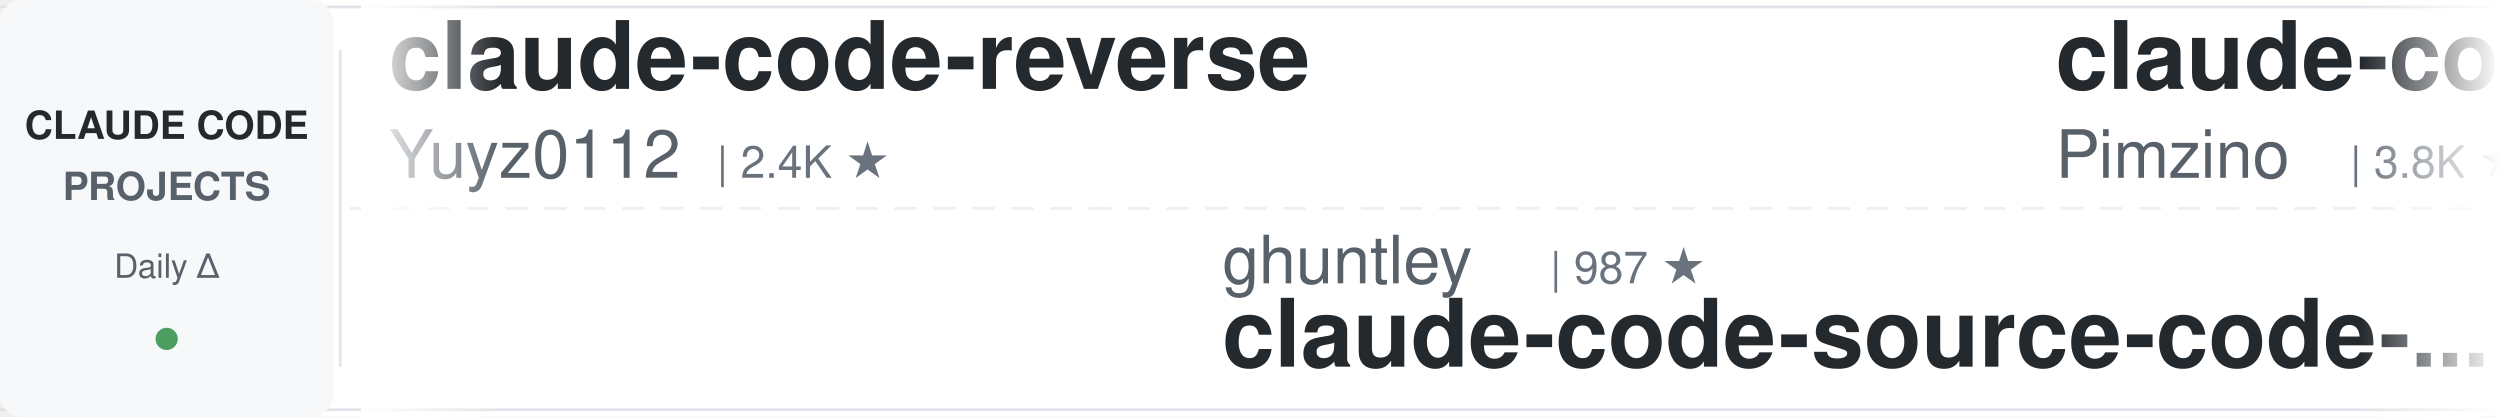
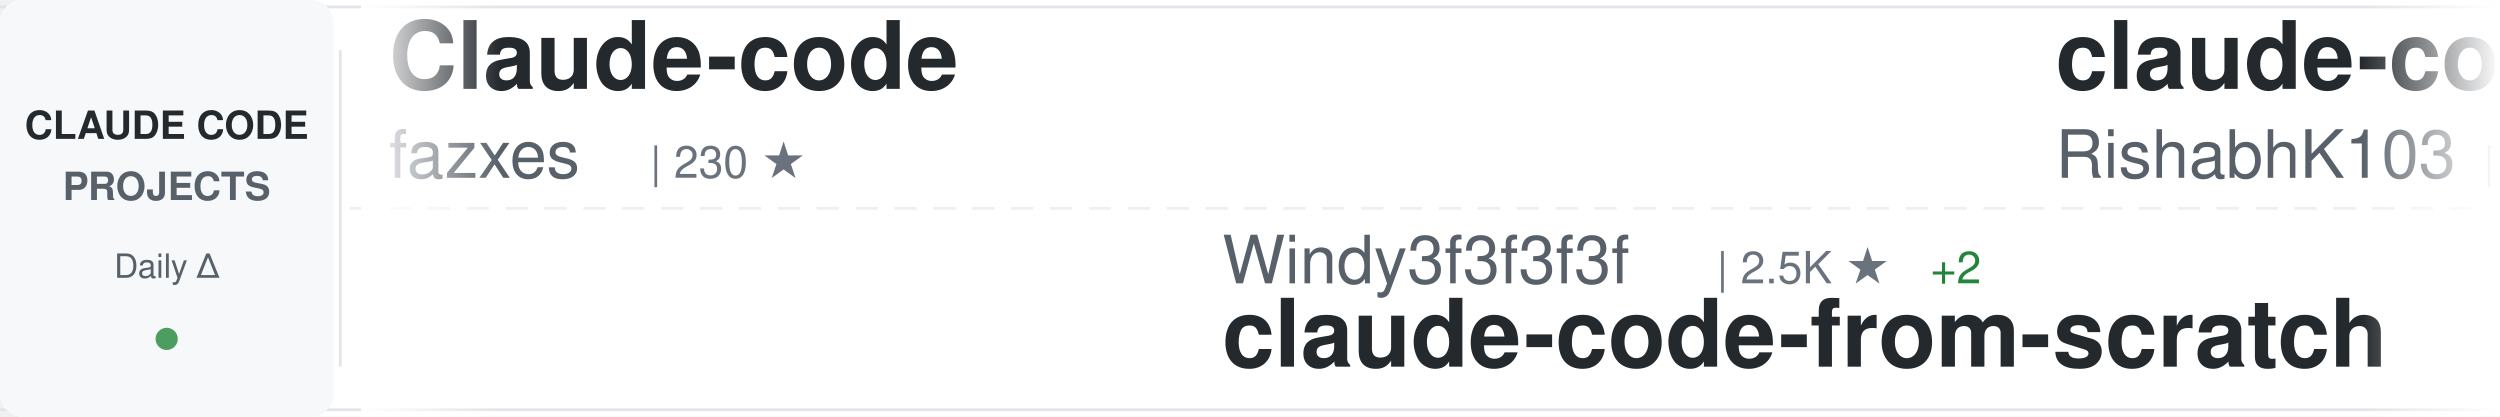
<svg xmlns="http://www.w3.org/2000/svg" width="900" height="150">
  <defs>
    <linearGradient id="awesomeLeftFade" x1="0%" y1="0%" x2="100%" y2="0%">
      <stop offset="0%" style="stop-color:#ffffff;stop-opacity:1" />
      <stop offset="100%" style="stop-color:#ffffff;stop-opacity:0" />
    </linearGradient>
    <linearGradient id="awesomeRightFade" x1="0%" y1="0%" x2="100%" y2="0%">
      <stop offset="0%" style="stop-color:#ffffff;stop-opacity:0" />
      <stop offset="100%" style="stop-color:#ffffff;stop-opacity:1" />
    </linearGradient>
  </defs>
  <rect width="900" height="150" fill="#ffffff" rx="8" />
  <rect x="0" y="2" width="900" height="1" fill="#e1e4e8" />
  <rect x="0" y="147" width="900" height="1" fill="#e1e4e8" />
  <line x1="0" y1="75" x2="900" y2="75" stroke="#e1e4e8" stroke-width="1" stroke-dasharray="8 6" opacity="0.6" />
  <rect x="0" y="0" width="120" height="150" fill="#f6f8fa" rx="8" />
  <text x="60" y="50" font-family="-apple-system, BlinkMacSystemFont, 'Segoe UI', Helvetica, Arial, sans-serif" font-size="14" font-weight="600" fill="#24292e" text-anchor="middle">CLAUDE CODE</text>
  <text x="60" y="72" font-family="-apple-system, BlinkMacSystemFont, 'Segoe UI', Helvetica, Arial, sans-serif" font-size="14" font-weight="600" fill="#586069" text-anchor="middle">PROJECTS</text>
  <text x="60" y="100" font-family="-apple-system, BlinkMacSystemFont, 'Segoe UI', Helvetica, Arial, sans-serif" font-size="12" font-weight="500" fill="#586069" text-anchor="middle">Daily Δ</text>
  <circle cx="60" cy="122" r="4" fill="#22863a" opacity="0.8" />
  <rect x="122" y="18" width="1" height="114" fill="#e1e4e8" />
  <clipPath id="awesomeTickerClip">
    <rect x="130" y="0" width="770" height="150" />
  </clipPath>
  <g clip-path="url(#awesomeTickerClip)">
    <g id="awesomeTickerItems">
      <animateTransform attributeName="transform" attributeType="XML" type="translate" from="0 0" to="-3000 0" dur="54s" repeatCount="indefinite" />
      <g transform="translate(0, 0)">
-         <text x="140" y="32" font-family="-apple-system, BlinkMacSystemFont, 'Segoe UI', Helvetica, Arial, sans-serif" font-size="34" font-weight="600" fill="#24292e">claude-code-reverse</text>
-         <text x="140" y="64" font-family="-apple-system, BlinkMacSystemFont, 'Segoe UI', Helvetica, Arial, sans-serif" font-size="24" font-weight="400" fill="#586069">Yuyz0112</text>
-         <text x="258" y="64" font-family="-apple-system, BlinkMacSystemFont, 'Segoe UI', Helvetica, Arial, sans-serif" font-size="16" font-weight="500" fill="#6a737d">| 2.4K ★</text>
+         <text x="140" y="32" font-family="-apple-system, BlinkMacSystemFont, 'Segoe UI', Helvetica, Arial, sans-serif" font-size="34" font-weight="600" fill="#24292e">Claude-code</text>
+         <text x="140" y="64" font-family="-apple-system, BlinkMacSystemFont, 'Segoe UI', Helvetica, Arial, sans-serif" font-size="24" font-weight="400" fill="#586069">fazxes</text>
+         <text x="234" y="64" font-family="-apple-system, BlinkMacSystemFont, 'Segoe UI', Helvetica, Arial, sans-serif" font-size="16" font-weight="500" fill="#6a737d">| 230 ★</text>
      </g>
      <g transform="translate(300, 0)">
-         <text x="140" y="102" font-family="-apple-system, BlinkMacSystemFont, 'Segoe UI', Helvetica, Arial, sans-serif" font-size="24" font-weight="400" fill="#586069">ghuntley</text>
-         <text x="258" y="102" font-family="-apple-system, BlinkMacSystemFont, 'Segoe UI', Helvetica, Arial, sans-serif" font-size="16" font-weight="500" fill="#6a737d">| 987 ★</text>
-         <text x="140" y="132" font-family="-apple-system, BlinkMacSystemFont, 'Segoe UI', Helvetica, Arial, sans-serif" font-size="34" font-weight="600" fill="#24292e">claude-code-source-code-...</text>
+         <text x="140" y="102" font-family="-apple-system, BlinkMacSystemFont, 'Segoe UI', Helvetica, Arial, sans-serif" font-size="24" font-weight="400" fill="#586069">Windy3f3f3f3f</text>
+         <text x="318" y="102" font-family="-apple-system, BlinkMacSystemFont, 'Segoe UI', Helvetica, Arial, sans-serif" font-size="16" font-weight="500" fill="#6a737d">| 2.5K ★</text>
+         <text x="395" y="102" font-family="-apple-system, BlinkMacSystemFont, 'Segoe UI', Helvetica, Arial, sans-serif" font-size="16" font-weight="500" fill="#22863a"> +2</text>
+         <text x="140" y="132" font-family="-apple-system, BlinkMacSystemFont, 'Segoe UI', Helvetica, Arial, sans-serif" font-size="34" font-weight="600" fill="#24292e">claude-code-from-scratch</text>
      </g>
      <g transform="translate(600, 0)">
-         <text x="140" y="32" font-family="-apple-system, BlinkMacSystemFont, 'Segoe UI', Helvetica, Arial, sans-serif" font-size="34" font-weight="600" fill="#24292e">claude-code-spec-workflo...</text>
-         <text x="140" y="64" font-family="-apple-system, BlinkMacSystemFont, 'Segoe UI', Helvetica, Arial, sans-serif" font-size="24" font-weight="400" fill="#586069">Pimzino</text>
-         <text x="246" y="64" font-family="-apple-system, BlinkMacSystemFont, 'Segoe UI', Helvetica, Arial, sans-serif" font-size="16" font-weight="500" fill="#6a737d">| 3.8K ★</text>
-         <text x="323" y="64" font-family="-apple-system, BlinkMacSystemFont, 'Segoe UI', Helvetica, Arial, sans-serif" font-size="16" font-weight="500" fill="#22863a"> +1</text>
+         <text x="140" y="32" font-family="-apple-system, BlinkMacSystemFont, 'Segoe UI', Helvetica, Arial, sans-serif" font-size="34" font-weight="600" fill="#24292e">claude-code</text>
+         <text x="140" y="64" font-family="-apple-system, BlinkMacSystemFont, 'Segoe UI', Helvetica, Arial, sans-serif" font-size="24" font-weight="400" fill="#586069">RishabhK103</text>
+         <text x="294" y="64" font-family="-apple-system, BlinkMacSystemFont, 'Segoe UI', Helvetica, Arial, sans-serif" font-size="16" font-weight="500" fill="#6a737d">| 105 ★</text>
      </g>
      <g transform="translate(900, 0)">
-         <text x="140" y="102" font-family="-apple-system, BlinkMacSystemFont, 'Segoe UI', Helvetica, Arial, sans-serif" font-size="24" font-weight="400" fill="#586069">Windy3f3f3f3f</text>
-         <text x="318" y="102" font-family="-apple-system, BlinkMacSystemFont, 'Segoe UI', Helvetica, Arial, sans-serif" font-size="16" font-weight="500" fill="#6a737d">| 2.5K ★</text>
-         <text x="395" y="102" font-family="-apple-system, BlinkMacSystemFont, 'Segoe UI', Helvetica, Arial, sans-serif" font-size="16" font-weight="500" fill="#22863a"> +1</text>
-         <text x="140" y="132" font-family="-apple-system, BlinkMacSystemFont, 'Segoe UI', Helvetica, Arial, sans-serif" font-size="34" font-weight="600" fill="#24292e">claude-code-from-scratch</text>
+         <text x="140" y="102" font-family="-apple-system, BlinkMacSystemFont, 'Segoe UI', Helvetica, Arial, sans-serif" font-size="24" font-weight="400" fill="#586069">claude-code-best</text>
+         <text x="354" y="102" font-family="-apple-system, BlinkMacSystemFont, 'Segoe UI', Helvetica, Arial, sans-serif" font-size="16" font-weight="500" fill="#6a737d">| 21.8K ★</text>
+         <text x="440" y="102" font-family="-apple-system, BlinkMacSystemFont, 'Segoe UI', Helvetica, Arial, sans-serif" font-size="16" font-weight="500" fill="#22863a"> +3</text>
+         <text x="140" y="132" font-family="-apple-system, BlinkMacSystemFont, 'Segoe UI', Helvetica, Arial, sans-serif" font-size="34" font-weight="600" fill="#24292e">claude-code</text>
      </g>
      <g transform="translate(1200, 0)">
+         <text x="140" y="32" font-family="-apple-system, BlinkMacSystemFont, 'Segoe UI', Helvetica, Arial, sans-serif" font-size="34" font-weight="600" fill="#24292e">everything-claude-code-z...</text>
+         <text x="140" y="64" font-family="-apple-system, BlinkMacSystemFont, 'Segoe UI', Helvetica, Arial, sans-serif" font-size="24" font-weight="400" fill="#586069">xu-xiang</text>
+         <text x="258" y="64" font-family="-apple-system, BlinkMacSystemFont, 'Segoe UI', Helvetica, Arial, sans-serif" font-size="16" font-weight="500" fill="#6a737d">| 1.8K ★</text>
+         <text x="335" y="64" font-family="-apple-system, BlinkMacSystemFont, 'Segoe UI', Helvetica, Arial, sans-serif" font-size="16" font-weight="500" fill="#22863a"> +1</text>
+       </g>
+       <g transform="translate(1500, 0)">
+         <text x="140" y="102" font-family="-apple-system, BlinkMacSystemFont, 'Segoe UI', Helvetica, Arial, sans-serif" font-size="24" font-weight="400" fill="#586069">diet103</text>
+         <text x="246" y="102" font-family="-apple-system, BlinkMacSystemFont, 'Segoe UI', Helvetica, Arial, sans-serif" font-size="16" font-weight="500" fill="#6a737d">| 10.0K ★</text>
+         <text x="140" y="132" font-family="-apple-system, BlinkMacSystemFont, 'Segoe UI', Helvetica, Arial, sans-serif" font-size="34" font-weight="600" fill="#24292e">claude-code-infrastructu...</text>
+       </g>
+       <g transform="translate(1800, 0)">
        <text x="140" y="32" font-family="-apple-system, BlinkMacSystemFont, 'Segoe UI', Helvetica, Arial, sans-serif" font-size="34" font-weight="600" fill="#24292e">claude-code-tips</text>
        <text x="140" y="64" font-family="-apple-system, BlinkMacSystemFont, 'Segoe UI', Helvetica, Arial, sans-serif" font-size="24" font-weight="400" fill="#586069">ykdojo</text>
        <text x="234" y="64" font-family="-apple-system, BlinkMacSystemFont, 'Segoe UI', Helvetica, Arial, sans-serif" font-size="16" font-weight="500" fill="#6a737d">| 9.5K ★</text>
-         <text x="311" y="64" font-family="-apple-system, BlinkMacSystemFont, 'Segoe UI', Helvetica, Arial, sans-serif" font-size="16" font-weight="500" fill="#22863a"> +1</text>
-       </g>
-       <g transform="translate(1500, 0)">
-         <text x="140" y="102" font-family="-apple-system, BlinkMacSystemFont, 'Segoe UI', Helvetica, Arial, sans-serif" font-size="24" font-weight="400" fill="#586069">AICoderTudou</text>
-         <text x="306" y="102" font-family="-apple-system, BlinkMacSystemFont, 'Segoe UI', Helvetica, Arial, sans-serif" font-size="16" font-weight="500" fill="#6a737d">| 497 ★</text>
-         <text x="140" y="132" font-family="-apple-system, BlinkMacSystemFont, 'Segoe UI', Helvetica, Arial, sans-serif" font-size="34" font-weight="600" fill="#24292e">claude-code-tudou</text>
-       </g>
-       <g transform="translate(1800, 0)">
-         <text x="140" y="32" font-family="-apple-system, BlinkMacSystemFont, 'Segoe UI', Helvetica, Arial, sans-serif" font-size="34" font-weight="600" fill="#24292e">claude-code</text>
-         <text x="140" y="64" font-family="-apple-system, BlinkMacSystemFont, 'Segoe UI', Helvetica, Arial, sans-serif" font-size="24" font-weight="400" fill="#586069">Onewon</text>
-         <text x="234" y="64" font-family="-apple-system, BlinkMacSystemFont, 'Segoe UI', Helvetica, Arial, sans-serif" font-size="16" font-weight="500" fill="#6a737d">| 180 ★</text>
      </g>
      <g transform="translate(2100, 0)">
-         <text x="140" y="102" font-family="-apple-system, BlinkMacSystemFont, 'Segoe UI', Helvetica, Arial, sans-serif" font-size="24" font-weight="400" fill="#586069">ChrisWiles</text>
-         <text x="282" y="102" font-family="-apple-system, BlinkMacSystemFont, 'Segoe UI', Helvetica, Arial, sans-serif" font-size="16" font-weight="500" fill="#6a737d">| 6.0K ★</text>
-         <text x="140" y="132" font-family="-apple-system, BlinkMacSystemFont, 'Segoe UI', Helvetica, Arial, sans-serif" font-size="34" font-weight="600" fill="#24292e">claude-code-showcase</text>
+         <text x="140" y="102" font-family="-apple-system, BlinkMacSystemFont, 'Segoe UI', Helvetica, Arial, sans-serif" font-size="24" font-weight="400" fill="#586069">alejandrobalderas</text>
+         <text x="366" y="102" font-family="-apple-system, BlinkMacSystemFont, 'Segoe UI', Helvetica, Arial, sans-serif" font-size="16" font-weight="500" fill="#6a737d">| 2.7K ★</text>
+         <text x="140" y="132" font-family="-apple-system, BlinkMacSystemFont, 'Segoe UI', Helvetica, Arial, sans-serif" font-size="34" font-weight="600" fill="#24292e">claude-code-from-source</text>
      </g>
      <g transform="translate(2400, 0)">
-         <text x="140" y="32" font-family="-apple-system, BlinkMacSystemFont, 'Segoe UI', Helvetica, Arial, sans-serif" font-size="34" font-weight="600" fill="#24292e">claude-code-cli</text>
-         <text x="140" y="64" font-family="-apple-system, BlinkMacSystemFont, 'Segoe UI', Helvetica, Arial, sans-serif" font-size="24" font-weight="400" fill="#586069">huangserva</text>
-         <text x="282" y="64" font-family="-apple-system, BlinkMacSystemFont, 'Segoe UI', Helvetica, Arial, sans-serif" font-size="16" font-weight="500" fill="#6a737d">| 622 ★</text>
+         <text x="140" y="32" font-family="-apple-system, BlinkMacSystemFont, 'Segoe UI', Helvetica, Arial, sans-serif" font-size="34" font-weight="600" fill="#24292e">Claude-Code-Source-Study</text>
+         <text x="140" y="64" font-family="-apple-system, BlinkMacSystemFont, 'Segoe UI', Helvetica, Arial, sans-serif" font-size="24" font-weight="400" fill="#586069">luyao618</text>
+         <text x="258" y="64" font-family="-apple-system, BlinkMacSystemFont, 'Segoe UI', Helvetica, Arial, sans-serif" font-size="16" font-weight="500" fill="#6a737d">| 1.6K ★</text>
+         <text x="335" y="64" font-family="-apple-system, BlinkMacSystemFont, 'Segoe UI', Helvetica, Arial, sans-serif" font-size="16" font-weight="500" fill="#22863a"> +2</text>
      </g>
      <g transform="translate(2700, 0)">
-         <text x="140" y="102" font-family="-apple-system, BlinkMacSystemFont, 'Segoe UI', Helvetica, Arial, sans-serif" font-size="24" font-weight="400" fill="#586069">repowise-dev</text>
-         <text x="306" y="102" font-family="-apple-system, BlinkMacSystemFont, 'Segoe UI', Helvetica, Arial, sans-serif" font-size="16" font-weight="500" fill="#6a737d">| 1.2K ★</text>
-         <text x="140" y="132" font-family="-apple-system, BlinkMacSystemFont, 'Segoe UI', Helvetica, Arial, sans-serif" font-size="34" font-weight="600" fill="#24292e">claude-code-prompts</text>
+         <text x="140" y="102" font-family="-apple-system, BlinkMacSystemFont, 'Segoe UI', Helvetica, Arial, sans-serif" font-size="24" font-weight="400" fill="#586069">multica-ai</text>
+         <text x="282" y="102" font-family="-apple-system, BlinkMacSystemFont, 'Segoe UI', Helvetica, Arial, sans-serif" font-size="16" font-weight="500" fill="#6a737d">| 199.9K ★</text>
+         <text x="377" y="102" font-family="-apple-system, BlinkMacSystemFont, 'Segoe UI', Helvetica, Arial, sans-serif" font-size="16" font-weight="500" fill="#22863a"> +80</text>
+         <text x="140" y="132" font-family="-apple-system, BlinkMacSystemFont, 'Segoe UI', Helvetica, Arial, sans-serif" font-size="34" font-weight="600" fill="#24292e">andrej-karpathy-skills</text>
      </g>
      <g transform="translate(3000, 0)">
-         <text x="140" y="32" font-family="-apple-system, BlinkMacSystemFont, 'Segoe UI', Helvetica, Arial, sans-serif" font-size="34" font-weight="600" fill="#24292e">claude-code-reverse</text>
-         <text x="140" y="64" font-family="-apple-system, BlinkMacSystemFont, 'Segoe UI', Helvetica, Arial, sans-serif" font-size="24" font-weight="400" fill="#586069">Yuyz0112</text>
-         <text x="258" y="64" font-family="-apple-system, BlinkMacSystemFont, 'Segoe UI', Helvetica, Arial, sans-serif" font-size="16" font-weight="500" fill="#6a737d">| 2.4K ★</text>
+         <text x="140" y="32" font-family="-apple-system, BlinkMacSystemFont, 'Segoe UI', Helvetica, Arial, sans-serif" font-size="34" font-weight="600" fill="#24292e">Claude-code</text>
+         <text x="140" y="64" font-family="-apple-system, BlinkMacSystemFont, 'Segoe UI', Helvetica, Arial, sans-serif" font-size="24" font-weight="400" fill="#586069">fazxes</text>
+         <text x="234" y="64" font-family="-apple-system, BlinkMacSystemFont, 'Segoe UI', Helvetica, Arial, sans-serif" font-size="16" font-weight="500" fill="#6a737d">| 230 ★</text>
      </g>
      <g transform="translate(3300, 0)">
-         <text x="140" y="102" font-family="-apple-system, BlinkMacSystemFont, 'Segoe UI', Helvetica, Arial, sans-serif" font-size="24" font-weight="400" fill="#586069">ghuntley</text>
-         <text x="258" y="102" font-family="-apple-system, BlinkMacSystemFont, 'Segoe UI', Helvetica, Arial, sans-serif" font-size="16" font-weight="500" fill="#6a737d">| 987 ★</text>
-         <text x="140" y="132" font-family="-apple-system, BlinkMacSystemFont, 'Segoe UI', Helvetica, Arial, sans-serif" font-size="34" font-weight="600" fill="#24292e">claude-code-source-code-...</text>
+         <text x="140" y="102" font-family="-apple-system, BlinkMacSystemFont, 'Segoe UI', Helvetica, Arial, sans-serif" font-size="24" font-weight="400" fill="#586069">Windy3f3f3f3f</text>
+         <text x="318" y="102" font-family="-apple-system, BlinkMacSystemFont, 'Segoe UI', Helvetica, Arial, sans-serif" font-size="16" font-weight="500" fill="#6a737d">| 2.5K ★</text>
+         <text x="395" y="102" font-family="-apple-system, BlinkMacSystemFont, 'Segoe UI', Helvetica, Arial, sans-serif" font-size="16" font-weight="500" fill="#22863a"> +2</text>
+         <text x="140" y="132" font-family="-apple-system, BlinkMacSystemFont, 'Segoe UI', Helvetica, Arial, sans-serif" font-size="34" font-weight="600" fill="#24292e">claude-code-from-scratch</text>
      </g>
      <g transform="translate(3600, 0)">
-         <text x="140" y="32" font-family="-apple-system, BlinkMacSystemFont, 'Segoe UI', Helvetica, Arial, sans-serif" font-size="34" font-weight="600" fill="#24292e">claude-code-spec-workflo...</text>
-         <text x="140" y="64" font-family="-apple-system, BlinkMacSystemFont, 'Segoe UI', Helvetica, Arial, sans-serif" font-size="24" font-weight="400" fill="#586069">Pimzino</text>
-         <text x="246" y="64" font-family="-apple-system, BlinkMacSystemFont, 'Segoe UI', Helvetica, Arial, sans-serif" font-size="16" font-weight="500" fill="#6a737d">| 3.8K ★</text>
-         <text x="323" y="64" font-family="-apple-system, BlinkMacSystemFont, 'Segoe UI', Helvetica, Arial, sans-serif" font-size="16" font-weight="500" fill="#22863a"> +1</text>
+         <text x="140" y="32" font-family="-apple-system, BlinkMacSystemFont, 'Segoe UI', Helvetica, Arial, sans-serif" font-size="34" font-weight="600" fill="#24292e">claude-code</text>
+         <text x="140" y="64" font-family="-apple-system, BlinkMacSystemFont, 'Segoe UI', Helvetica, Arial, sans-serif" font-size="24" font-weight="400" fill="#586069">RishabhK103</text>
+         <text x="294" y="64" font-family="-apple-system, BlinkMacSystemFont, 'Segoe UI', Helvetica, Arial, sans-serif" font-size="16" font-weight="500" fill="#6a737d">| 105 ★</text>
      </g>
      <g transform="translate(3900, 0)">
-         <text x="140" y="102" font-family="-apple-system, BlinkMacSystemFont, 'Segoe UI', Helvetica, Arial, sans-serif" font-size="24" font-weight="400" fill="#586069">Windy3f3f3f3f</text>
-         <text x="318" y="102" font-family="-apple-system, BlinkMacSystemFont, 'Segoe UI', Helvetica, Arial, sans-serif" font-size="16" font-weight="500" fill="#6a737d">| 2.5K ★</text>
-         <text x="395" y="102" font-family="-apple-system, BlinkMacSystemFont, 'Segoe UI', Helvetica, Arial, sans-serif" font-size="16" font-weight="500" fill="#22863a"> +1</text>
-         <text x="140" y="132" font-family="-apple-system, BlinkMacSystemFont, 'Segoe UI', Helvetica, Arial, sans-serif" font-size="34" font-weight="600" fill="#24292e">claude-code-from-scratch</text>
+         <text x="140" y="102" font-family="-apple-system, BlinkMacSystemFont, 'Segoe UI', Helvetica, Arial, sans-serif" font-size="24" font-weight="400" fill="#586069">claude-code-best</text>
+         <text x="354" y="102" font-family="-apple-system, BlinkMacSystemFont, 'Segoe UI', Helvetica, Arial, sans-serif" font-size="16" font-weight="500" fill="#6a737d">| 21.8K ★</text>
+         <text x="440" y="102" font-family="-apple-system, BlinkMacSystemFont, 'Segoe UI', Helvetica, Arial, sans-serif" font-size="16" font-weight="500" fill="#22863a"> +3</text>
+         <text x="140" y="132" font-family="-apple-system, BlinkMacSystemFont, 'Segoe UI', Helvetica, Arial, sans-serif" font-size="34" font-weight="600" fill="#24292e">claude-code</text>
      </g>
    </g>
  </g>
  <rect x="130" y="0" width="50" height="150" fill="url(#awesomeLeftFade)" />
  <rect x="850" y="0" width="50" height="150" fill="url(#awesomeRightFade)" />
</svg>
